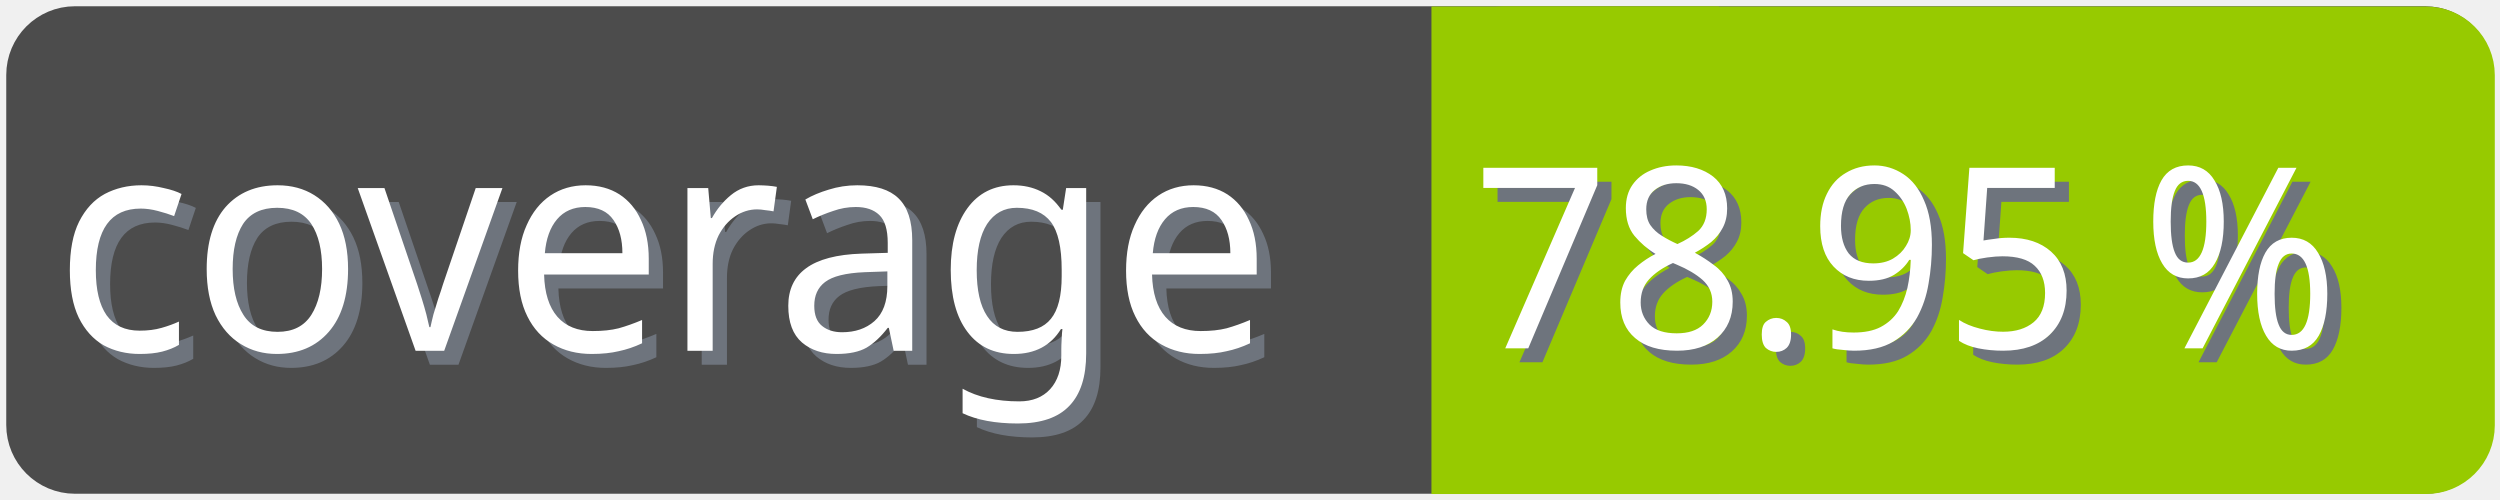
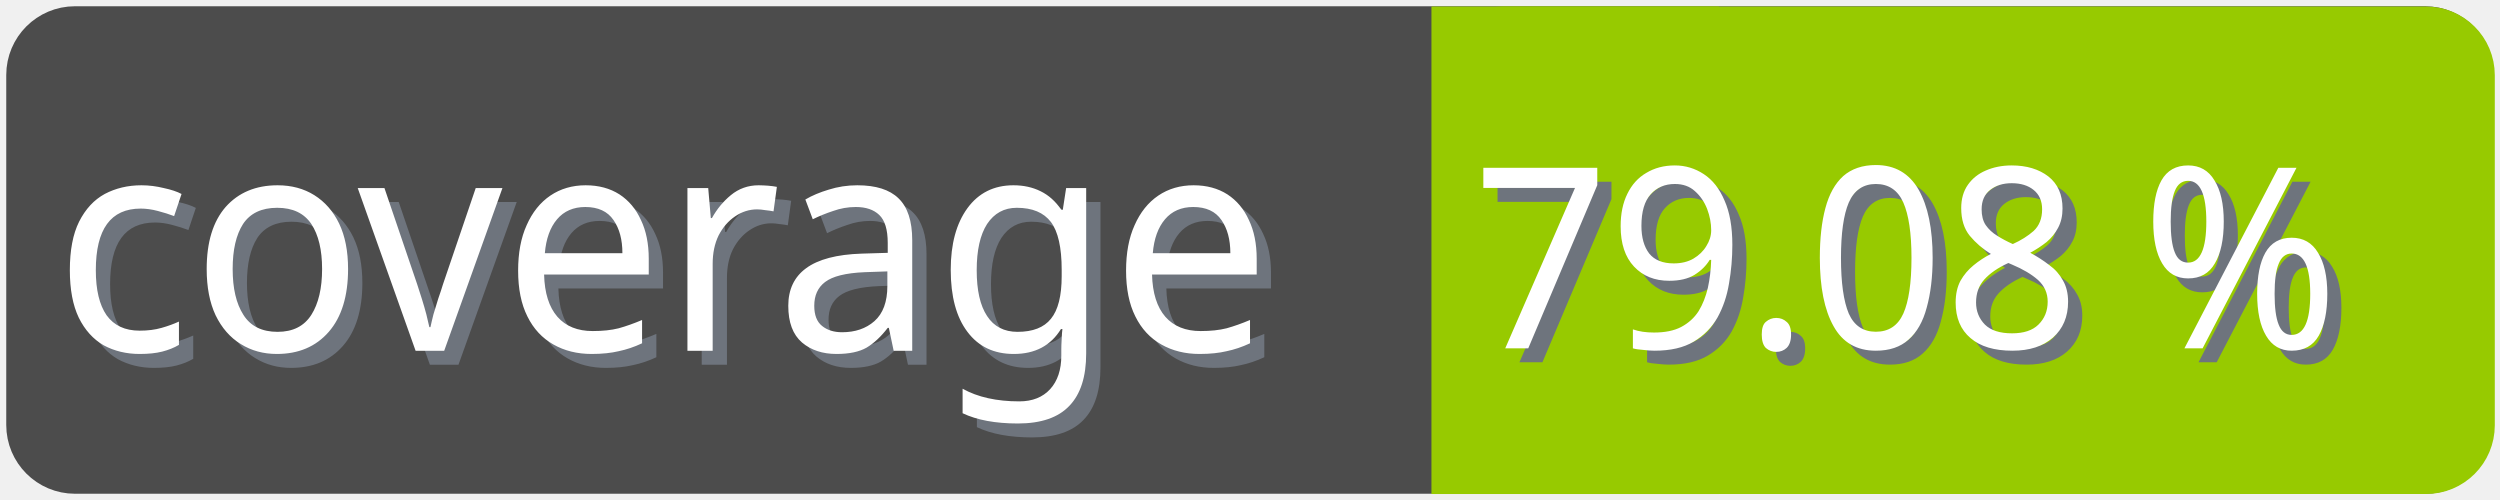
<svg xmlns="http://www.w3.org/2000/svg" width="100" height="20">
  <g>
    <rect fill="none" id="canvas_background" height="22" width="102" y="-1" x="-1" />
  </g>
  <g>
    <rect rx="2" id="svg_1" height="18" width="98" y="1" x="1" stroke-width="1.5" stroke="#4c4c4c" fill="#4c4c4c" />
    <text transform="matrix(0.95, 0, 0, 1.01133, 0.0809801, -0.0237383)" font-weight="normal" xml:space="preserve" text-anchor="start" font-family="'Trebuchet MS', Gadget, sans-serif" font-size="12" id="svg_8" y="14.45" x="2.8" stroke-width="0" stroke="#4c4c4c" fill="#6e747d">coverage</text>
    <text transform="matrix(0.95, 0, 0, 1.01133, 0.0809801, -0.0237383)" font-weight="normal" xml:space="preserve" text-anchor="start" font-family="'Trebuchet MS', Gadget, sans-serif" font-size="12" id="svg_3" y="13.9" x="2.2" stroke-width="0" stroke="#4c4c4c" fill="#ffffff">coverage</text>
    <rect rx="2" id="svg_5" height="18" width="40.905" y="1.011" x="58.137" stroke-width="1.5" stroke="#97ca00" fill="#97ca00" />
    <rect id="svg_7" height="18" width="10" y="1.011" x="58.008" stroke-width="1.5" stroke="#97ca00" fill="#97ca00" />
-     <text transform="matrix(0.95, 0, 0, 1.01133, 0.0809801, -0.0237383)" font-weight="normal" xml:space="preserve" text-anchor="end" font-family="'Trebuchet MS', Gadget, sans-serif" font-size="10" id="svg_10" y="14.35" x="99" stroke-width="0" stroke="#4c4c4c" fill="#6e747d">78.95 %</text>
-     <text transform="matrix(0.95, 0, 0, 1.01133, 0.0809801, -0.0237383)" font-weight="normal" xml:space="preserve" text-anchor="end" font-family="'Trebuchet MS', Gadget, sans-serif" font-size="10" id="svg_9" y="13.8" x="98.4" stroke-width="0" stroke="#4c4c4c" fill="#ffffff">78.95 %</text>
+     <text transform="matrix(0.95, 0, 0, 1.01133, 0.0809801, -0.0237383)" font-weight="normal" xml:space="preserve" text-anchor="end" font-family="'Trebuchet MS', Gadget, sans-serif" font-size="10" id="svg_10" y="14.35" x="99" stroke-width="0" stroke="#4c4c4c" fill="#6e747d">79.08 %</text>
+     <text transform="matrix(0.95, 0, 0, 1.01133, 0.0809801, -0.0237383)" font-weight="normal" xml:space="preserve" text-anchor="end" font-family="'Trebuchet MS', Gadget, sans-serif" font-size="10" id="svg_9" y="13.8" x="98.4" stroke-width="0" stroke="#4c4c4c" fill="#ffffff">79.08 %</text>
  </g>
</svg>
